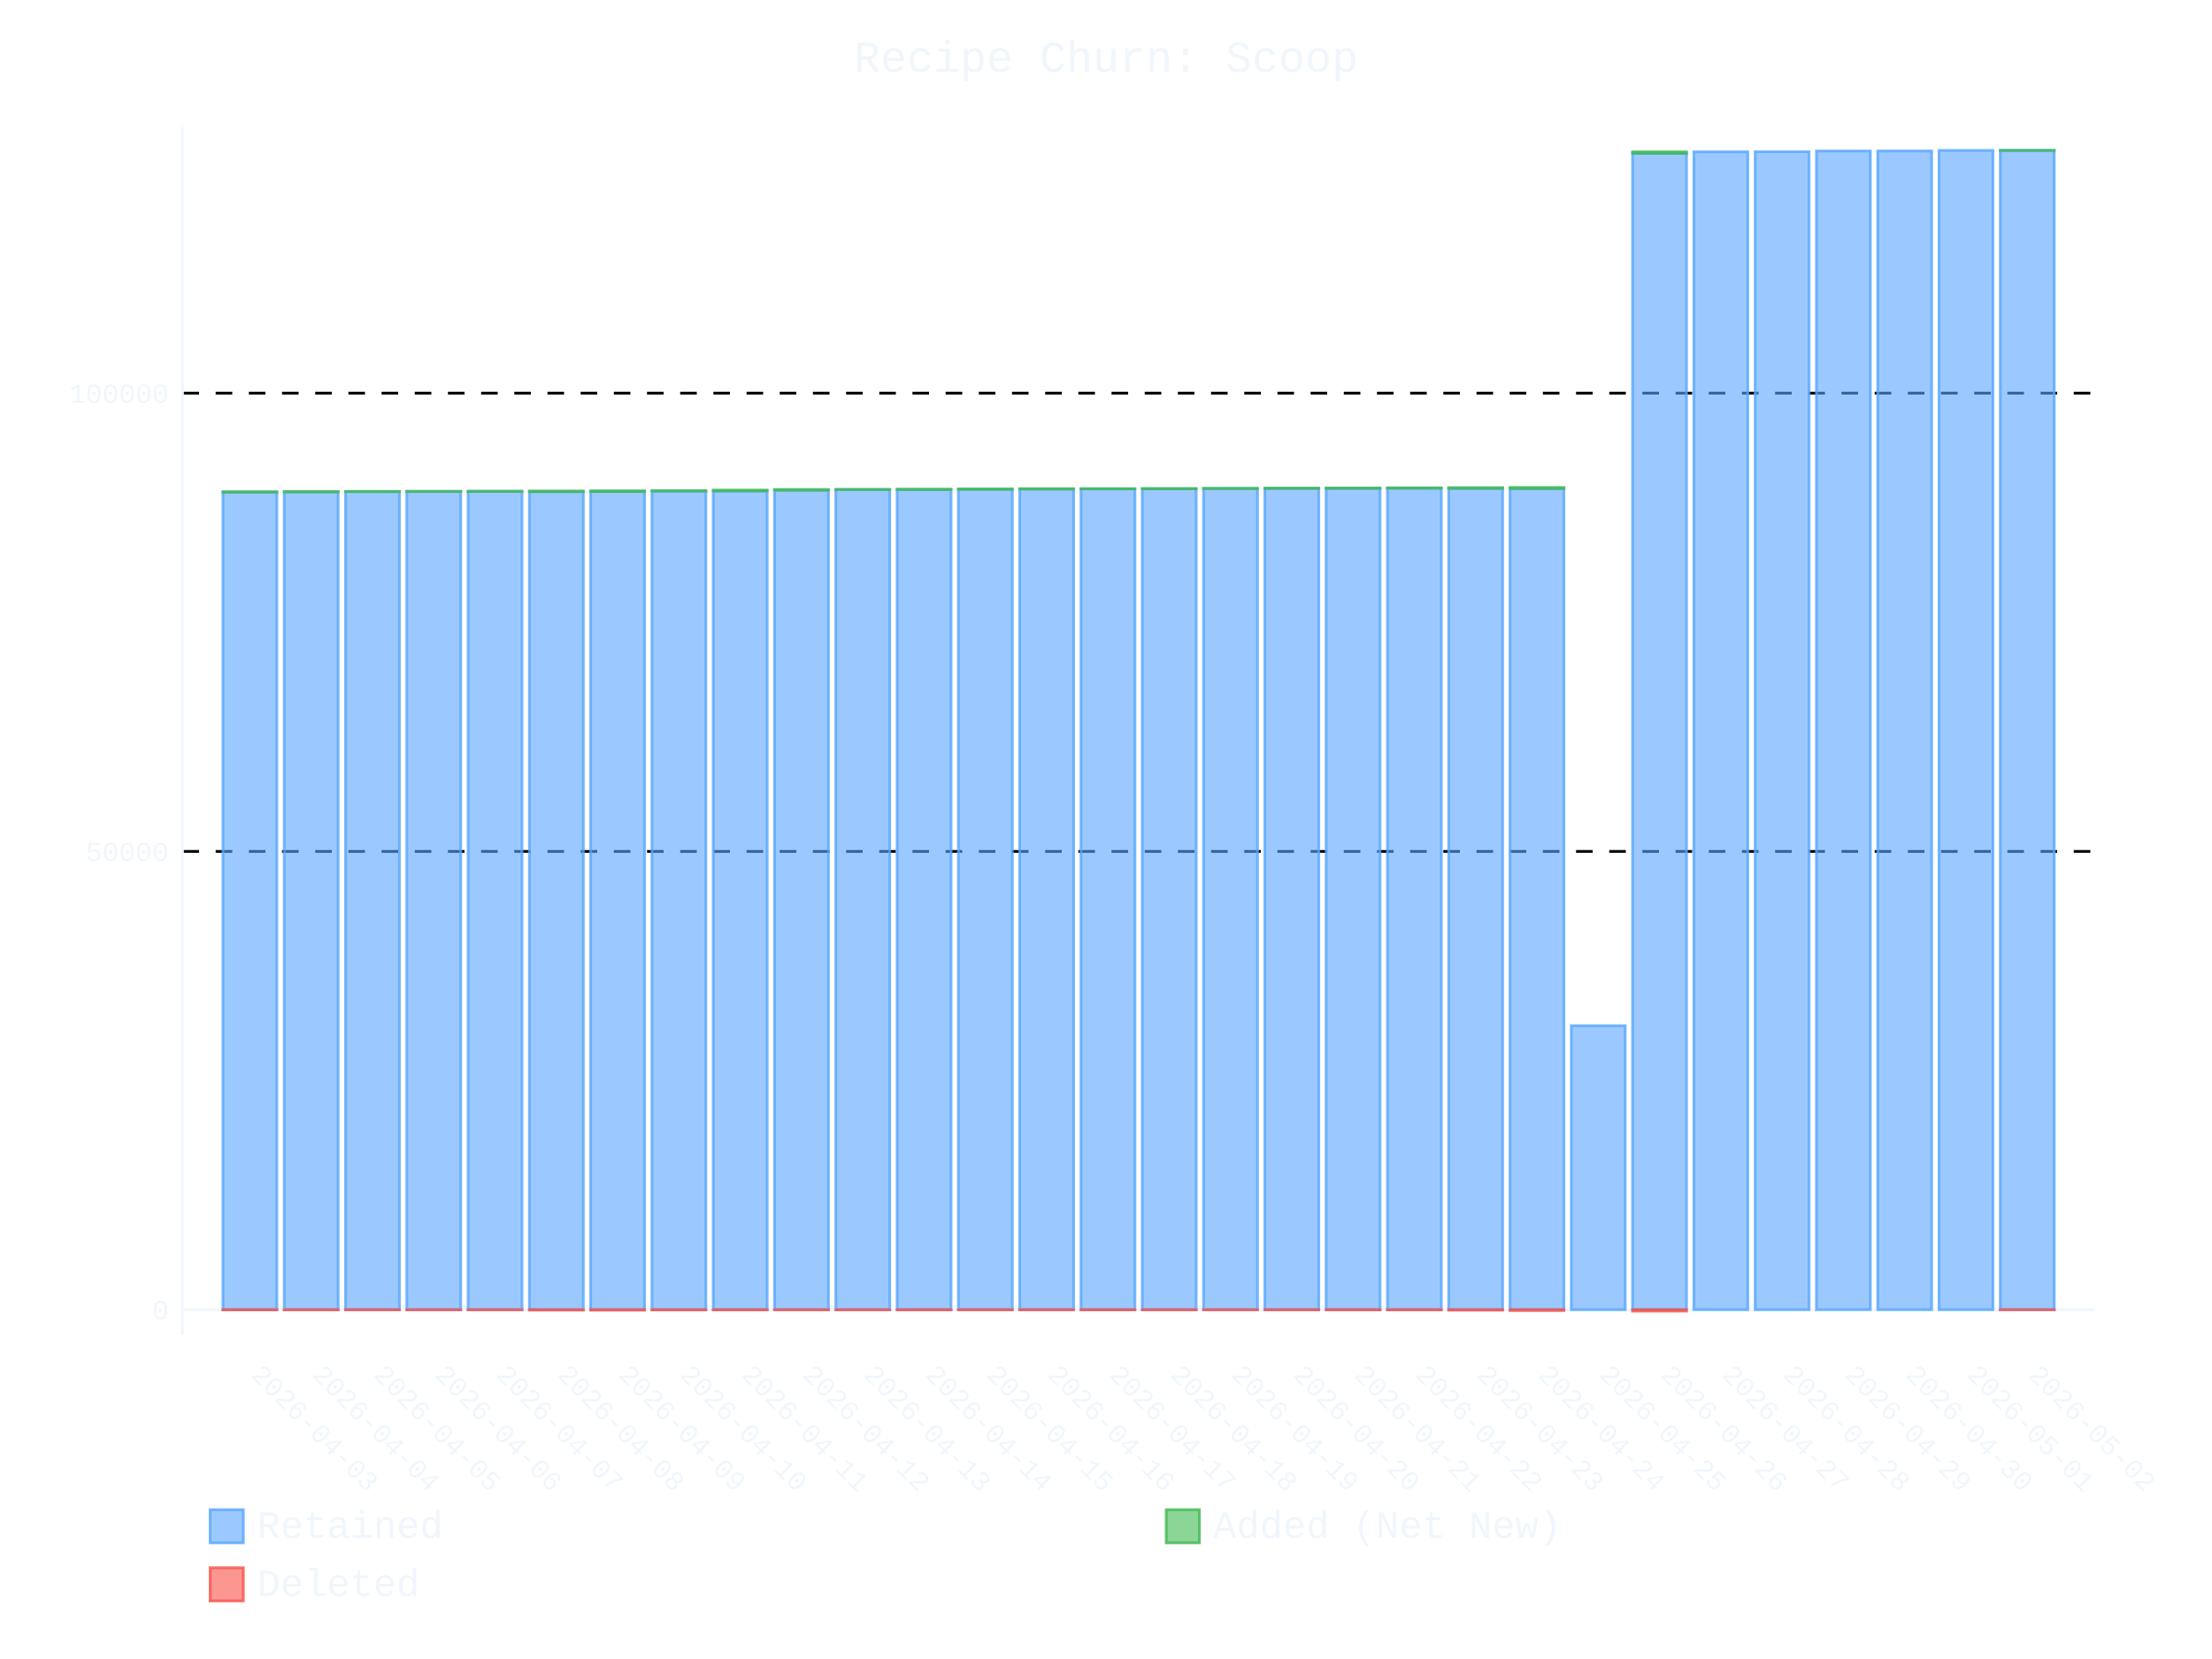
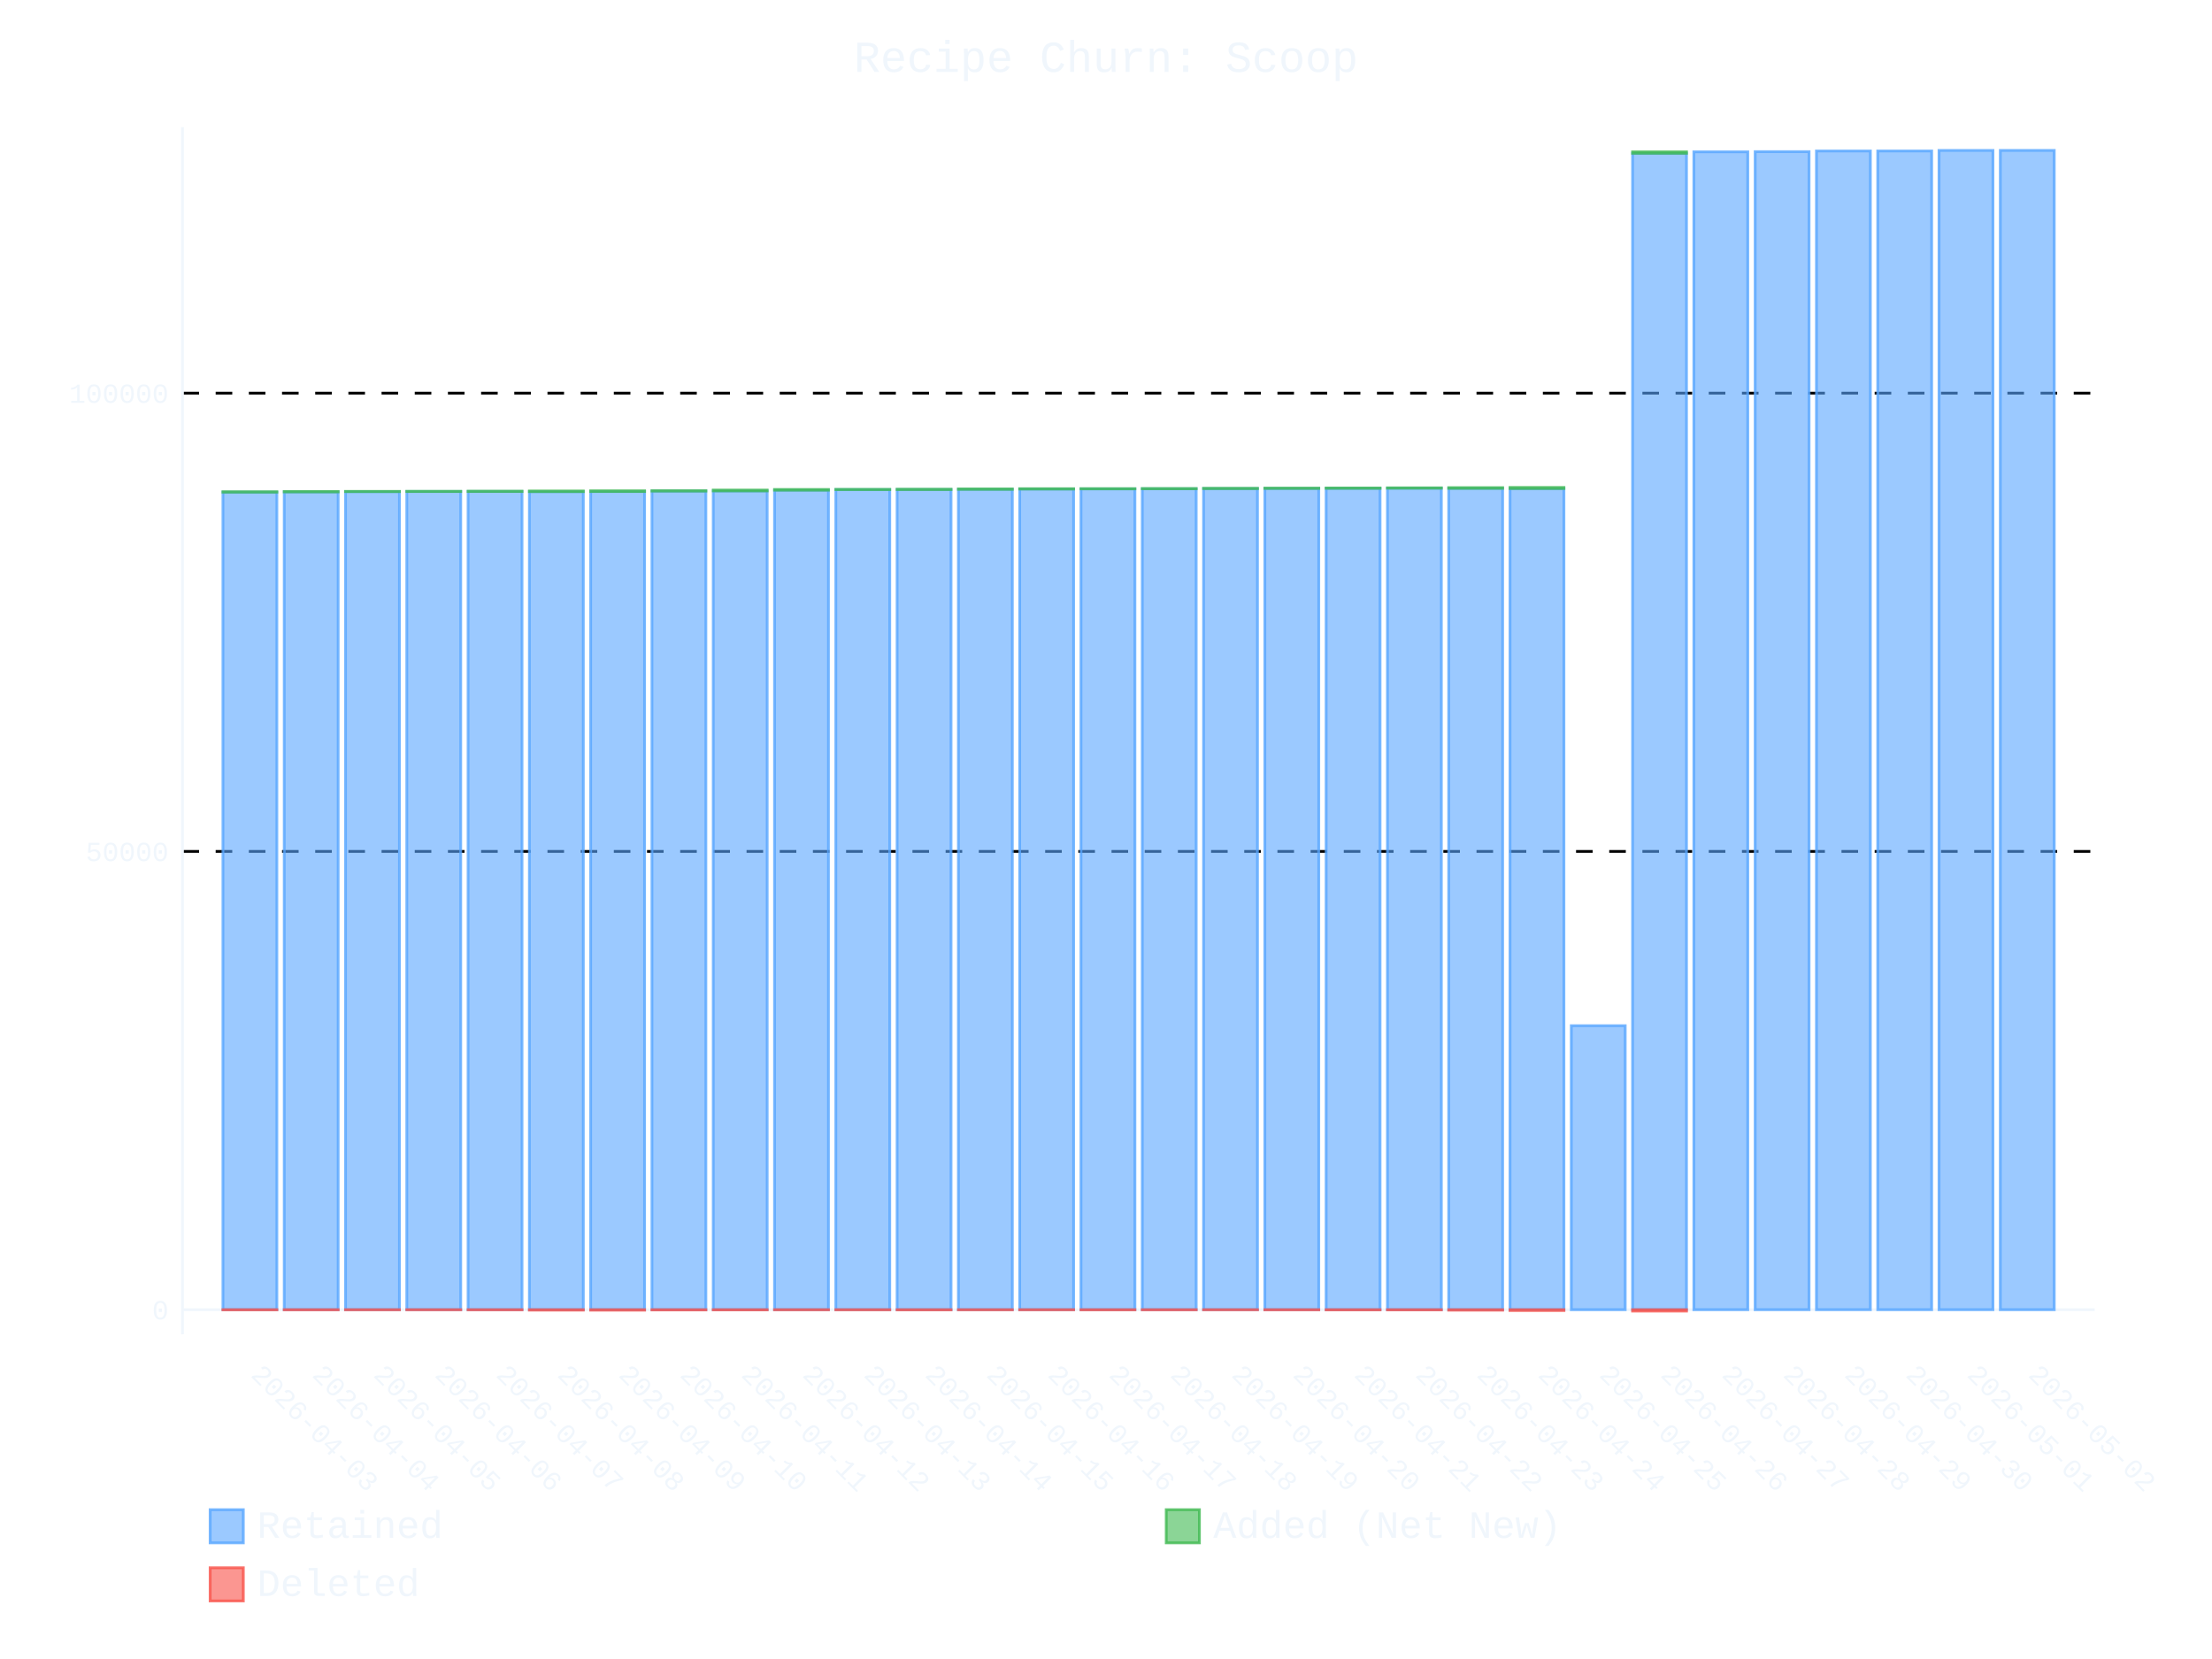
- <svg xmlns="http://www.w3.org/2000/svg" id="chart-909b399b-eeb5-489c-b3d7-81db35587ca4" class="pygal-chart" viewBox="0 0 800 600">
+ <svg xmlns="http://www.w3.org/2000/svg" id="chart-27b58d23-240d-47bd-858b-bdae234d6ad4" class="pygal-chart" viewBox="0 0 800 600">
  <defs>
-     <style type="text/css">#chart-909b399b-eeb5-489c-b3d7-81db35587ca4{-webkit-user-select:none;-webkit-font-smoothing:antialiased;font-family:Consolas,"Liberation Mono",Menlo,Courier,monospace}#chart-909b399b-eeb5-489c-b3d7-81db35587ca4 .title{font-family:Consolas,"Liberation Mono",Menlo,Courier,monospace;font-size:16px}#chart-909b399b-eeb5-489c-b3d7-81db35587ca4 .legends .legend text{font-family:Consolas,"Liberation Mono",Menlo,Courier,monospace;font-size:14px}#chart-909b399b-eeb5-489c-b3d7-81db35587ca4 .axis text{font-family:Consolas,"Liberation Mono",Menlo,Courier,monospace;font-size:10px}#chart-909b399b-eeb5-489c-b3d7-81db35587ca4 .axis text.major{font-family:Consolas,"Liberation Mono",Menlo,Courier,monospace;font-size:10px}#chart-909b399b-eeb5-489c-b3d7-81db35587ca4 .text-overlay text.value{font-family:Consolas,"Liberation Mono",Menlo,Courier,monospace;font-size:16px}#chart-909b399b-eeb5-489c-b3d7-81db35587ca4 .text-overlay text.label{font-family:Consolas,"Liberation Mono",Menlo,Courier,monospace;font-size:10px}#chart-909b399b-eeb5-489c-b3d7-81db35587ca4 .tooltip{font-family:Consolas,"Liberation Mono",Menlo,Courier,monospace;font-size:14px}#chart-909b399b-eeb5-489c-b3d7-81db35587ca4 text.no_data{font-family:Consolas,"Liberation Mono",Menlo,Courier,monospace;font-size:64px}
- #chart-909b399b-eeb5-489c-b3d7-81db35587ca4{background-color:transparent}#chart-909b399b-eeb5-489c-b3d7-81db35587ca4 path,#chart-909b399b-eeb5-489c-b3d7-81db35587ca4 line,#chart-909b399b-eeb5-489c-b3d7-81db35587ca4 rect,#chart-909b399b-eeb5-489c-b3d7-81db35587ca4 circle{-webkit-transition:400ms ease-in;-moz-transition:400ms ease-in;transition:400ms ease-in}#chart-909b399b-eeb5-489c-b3d7-81db35587ca4 .graph &gt; .background{fill:transparent}#chart-909b399b-eeb5-489c-b3d7-81db35587ca4 .plot &gt; .background{fill:transparent}#chart-909b399b-eeb5-489c-b3d7-81db35587ca4 .graph{fill:#f0f6fc}#chart-909b399b-eeb5-489c-b3d7-81db35587ca4 text.no_data{fill:#f0f6fc}#chart-909b399b-eeb5-489c-b3d7-81db35587ca4 .title{fill:#f0f6fc}#chart-909b399b-eeb5-489c-b3d7-81db35587ca4 .legends .legend text{fill:#f0f6fc}#chart-909b399b-eeb5-489c-b3d7-81db35587ca4 .legends .legend:hover text{fill:#f0f6fc}#chart-909b399b-eeb5-489c-b3d7-81db35587ca4 .axis .line{stroke:#f0f6fc}#chart-909b399b-eeb5-489c-b3d7-81db35587ca4 .axis .guide.line{stroke:#9198a1}#chart-909b399b-eeb5-489c-b3d7-81db35587ca4 .axis .major.line{stroke:#f0f6fc}#chart-909b399b-eeb5-489c-b3d7-81db35587ca4 .axis text.major{fill:#f0f6fc}#chart-909b399b-eeb5-489c-b3d7-81db35587ca4 .axis.y .guides:hover .guide.line,#chart-909b399b-eeb5-489c-b3d7-81db35587ca4 .line-graph .axis.x .guides:hover .guide.line,#chart-909b399b-eeb5-489c-b3d7-81db35587ca4 .stackedline-graph .axis.x .guides:hover .guide.line,#chart-909b399b-eeb5-489c-b3d7-81db35587ca4 .xy-graph .axis.x .guides:hover .guide.line{stroke:#f0f6fc}#chart-909b399b-eeb5-489c-b3d7-81db35587ca4 .axis .guides:hover text{fill:#f0f6fc}#chart-909b399b-eeb5-489c-b3d7-81db35587ca4 .reactive{fill-opacity:.6;stroke-opacity:.8;stroke-width:1}#chart-909b399b-eeb5-489c-b3d7-81db35587ca4 .ci{stroke:#f0f6fc}#chart-909b399b-eeb5-489c-b3d7-81db35587ca4 .reactive.active,#chart-909b399b-eeb5-489c-b3d7-81db35587ca4 .active .reactive{fill-opacity:.9;stroke-opacity:.9;stroke-width:4}#chart-909b399b-eeb5-489c-b3d7-81db35587ca4 .ci .reactive.active{stroke-width:1.5}#chart-909b399b-eeb5-489c-b3d7-81db35587ca4 .series text{fill:#f0f6fc}#chart-909b399b-eeb5-489c-b3d7-81db35587ca4 .tooltip rect{fill:transparent;stroke:#f0f6fc;-webkit-transition:opacity 400ms ease-in;-moz-transition:opacity 400ms ease-in;transition:opacity 400ms ease-in}#chart-909b399b-eeb5-489c-b3d7-81db35587ca4 .tooltip .label{fill:#f0f6fc}#chart-909b399b-eeb5-489c-b3d7-81db35587ca4 .tooltip .label{fill:#f0f6fc}#chart-909b399b-eeb5-489c-b3d7-81db35587ca4 .tooltip .legend{font-size:.8em;fill:#9198a1}#chart-909b399b-eeb5-489c-b3d7-81db35587ca4 .tooltip .x_label{font-size:.6em;fill:#f0f6fc}#chart-909b399b-eeb5-489c-b3d7-81db35587ca4 .tooltip .xlink{font-size:.5em;text-decoration:underline}#chart-909b399b-eeb5-489c-b3d7-81db35587ca4 .tooltip .value{font-size:1.5em}#chart-909b399b-eeb5-489c-b3d7-81db35587ca4 .bound{font-size:.5em}#chart-909b399b-eeb5-489c-b3d7-81db35587ca4 .max-value{font-size:.75em;fill:#9198a1}#chart-909b399b-eeb5-489c-b3d7-81db35587ca4 .map-element{fill:transparent;stroke:#9198a1 !important}#chart-909b399b-eeb5-489c-b3d7-81db35587ca4 .map-element .reactive{fill-opacity:inherit;stroke-opacity:inherit}#chart-909b399b-eeb5-489c-b3d7-81db35587ca4 .color-0,#chart-909b399b-eeb5-489c-b3d7-81db35587ca4 .color-0 a:visited{stroke:#58a6ff;fill:#58a6ff}#chart-909b399b-eeb5-489c-b3d7-81db35587ca4 .color-1,#chart-909b399b-eeb5-489c-b3d7-81db35587ca4 .color-1 a:visited{stroke:#3fb950;fill:#3fb950}#chart-909b399b-eeb5-489c-b3d7-81db35587ca4 .color-2,#chart-909b399b-eeb5-489c-b3d7-81db35587ca4 .color-2 a:visited{stroke:#f85149;fill:#f85149}#chart-909b399b-eeb5-489c-b3d7-81db35587ca4 .text-overlay .color-0 text{fill:black}#chart-909b399b-eeb5-489c-b3d7-81db35587ca4 .text-overlay .color-1 text{fill:black}#chart-909b399b-eeb5-489c-b3d7-81db35587ca4 .text-overlay .color-2 text{fill:black}
- #chart-909b399b-eeb5-489c-b3d7-81db35587ca4 text.no_data{text-anchor:middle}#chart-909b399b-eeb5-489c-b3d7-81db35587ca4 .guide.line{fill:none}#chart-909b399b-eeb5-489c-b3d7-81db35587ca4 .centered{text-anchor:middle}#chart-909b399b-eeb5-489c-b3d7-81db35587ca4 .title{text-anchor:middle}#chart-909b399b-eeb5-489c-b3d7-81db35587ca4 .legends .legend text{fill-opacity:1}#chart-909b399b-eeb5-489c-b3d7-81db35587ca4 .axis.x text{text-anchor:middle}#chart-909b399b-eeb5-489c-b3d7-81db35587ca4 .axis.x:not(.web) text[transform]{text-anchor:start}#chart-909b399b-eeb5-489c-b3d7-81db35587ca4 .axis.x:not(.web) text[transform].backwards{text-anchor:end}#chart-909b399b-eeb5-489c-b3d7-81db35587ca4 .axis.y text{text-anchor:end}#chart-909b399b-eeb5-489c-b3d7-81db35587ca4 .axis.y text[transform].backwards{text-anchor:start}#chart-909b399b-eeb5-489c-b3d7-81db35587ca4 .axis.y2 text{text-anchor:start}#chart-909b399b-eeb5-489c-b3d7-81db35587ca4 .axis.y2 text[transform].backwards{text-anchor:end}#chart-909b399b-eeb5-489c-b3d7-81db35587ca4 .axis .guide.line{stroke-dasharray:4,4;stroke:black}#chart-909b399b-eeb5-489c-b3d7-81db35587ca4 .axis .major.guide.line{stroke-dasharray:6,6;stroke:black}#chart-909b399b-eeb5-489c-b3d7-81db35587ca4 .horizontal .axis.y .guide.line,#chart-909b399b-eeb5-489c-b3d7-81db35587ca4 .horizontal .axis.y2 .guide.line,#chart-909b399b-eeb5-489c-b3d7-81db35587ca4 .vertical .axis.x .guide.line{opacity:0}#chart-909b399b-eeb5-489c-b3d7-81db35587ca4 .horizontal .axis.always_show .guide.line,#chart-909b399b-eeb5-489c-b3d7-81db35587ca4 .vertical .axis.always_show .guide.line{opacity:1 !important}#chart-909b399b-eeb5-489c-b3d7-81db35587ca4 .axis.y .guides:hover .guide.line,#chart-909b399b-eeb5-489c-b3d7-81db35587ca4 .axis.y2 .guides:hover .guide.line,#chart-909b399b-eeb5-489c-b3d7-81db35587ca4 .axis.x .guides:hover .guide.line{opacity:1}#chart-909b399b-eeb5-489c-b3d7-81db35587ca4 .axis .guides:hover text{opacity:1}#chart-909b399b-eeb5-489c-b3d7-81db35587ca4 .nofill{fill:none}#chart-909b399b-eeb5-489c-b3d7-81db35587ca4 .subtle-fill{fill-opacity:.2}#chart-909b399b-eeb5-489c-b3d7-81db35587ca4 .dot{stroke-width:1px;fill-opacity:1;stroke-opacity:1}#chart-909b399b-eeb5-489c-b3d7-81db35587ca4 .dot.active{stroke-width:5px}#chart-909b399b-eeb5-489c-b3d7-81db35587ca4 .dot.negative{fill:transparent}#chart-909b399b-eeb5-489c-b3d7-81db35587ca4 text,#chart-909b399b-eeb5-489c-b3d7-81db35587ca4 tspan{stroke:none !important}#chart-909b399b-eeb5-489c-b3d7-81db35587ca4 .series text.active{opacity:1}#chart-909b399b-eeb5-489c-b3d7-81db35587ca4 .tooltip rect{fill-opacity:.95;stroke-width:.5}#chart-909b399b-eeb5-489c-b3d7-81db35587ca4 .tooltip text{fill-opacity:1}#chart-909b399b-eeb5-489c-b3d7-81db35587ca4 .showable{visibility:hidden}#chart-909b399b-eeb5-489c-b3d7-81db35587ca4 .showable.shown{visibility:visible}#chart-909b399b-eeb5-489c-b3d7-81db35587ca4 .gauge-background{fill:rgba(229,229,229,1);stroke:none}#chart-909b399b-eeb5-489c-b3d7-81db35587ca4 .bg-lines{stroke:transparent;stroke-width:2px}</style>
+     <style type="text/css">#chart-27b58d23-240d-47bd-858b-bdae234d6ad4{-webkit-user-select:none;-webkit-font-smoothing:antialiased;font-family:Consolas,"Liberation Mono",Menlo,Courier,monospace}#chart-27b58d23-240d-47bd-858b-bdae234d6ad4 .title{font-family:Consolas,"Liberation Mono",Menlo,Courier,monospace;font-size:16px}#chart-27b58d23-240d-47bd-858b-bdae234d6ad4 .legends .legend text{font-family:Consolas,"Liberation Mono",Menlo,Courier,monospace;font-size:14px}#chart-27b58d23-240d-47bd-858b-bdae234d6ad4 .axis text{font-family:Consolas,"Liberation Mono",Menlo,Courier,monospace;font-size:10px}#chart-27b58d23-240d-47bd-858b-bdae234d6ad4 .axis text.major{font-family:Consolas,"Liberation Mono",Menlo,Courier,monospace;font-size:10px}#chart-27b58d23-240d-47bd-858b-bdae234d6ad4 .text-overlay text.value{font-family:Consolas,"Liberation Mono",Menlo,Courier,monospace;font-size:16px}#chart-27b58d23-240d-47bd-858b-bdae234d6ad4 .text-overlay text.label{font-family:Consolas,"Liberation Mono",Menlo,Courier,monospace;font-size:10px}#chart-27b58d23-240d-47bd-858b-bdae234d6ad4 .tooltip{font-family:Consolas,"Liberation Mono",Menlo,Courier,monospace;font-size:14px}#chart-27b58d23-240d-47bd-858b-bdae234d6ad4 text.no_data{font-family:Consolas,"Liberation Mono",Menlo,Courier,monospace;font-size:64px}
+ #chart-27b58d23-240d-47bd-858b-bdae234d6ad4{background-color:transparent}#chart-27b58d23-240d-47bd-858b-bdae234d6ad4 path,#chart-27b58d23-240d-47bd-858b-bdae234d6ad4 line,#chart-27b58d23-240d-47bd-858b-bdae234d6ad4 rect,#chart-27b58d23-240d-47bd-858b-bdae234d6ad4 circle{-webkit-transition:400ms ease-in;-moz-transition:400ms ease-in;transition:400ms ease-in}#chart-27b58d23-240d-47bd-858b-bdae234d6ad4 .graph &gt; .background{fill:transparent}#chart-27b58d23-240d-47bd-858b-bdae234d6ad4 .plot &gt; .background{fill:transparent}#chart-27b58d23-240d-47bd-858b-bdae234d6ad4 .graph{fill:#f0f6fc}#chart-27b58d23-240d-47bd-858b-bdae234d6ad4 text.no_data{fill:#f0f6fc}#chart-27b58d23-240d-47bd-858b-bdae234d6ad4 .title{fill:#f0f6fc}#chart-27b58d23-240d-47bd-858b-bdae234d6ad4 .legends .legend text{fill:#f0f6fc}#chart-27b58d23-240d-47bd-858b-bdae234d6ad4 .legends .legend:hover text{fill:#f0f6fc}#chart-27b58d23-240d-47bd-858b-bdae234d6ad4 .axis .line{stroke:#f0f6fc}#chart-27b58d23-240d-47bd-858b-bdae234d6ad4 .axis .guide.line{stroke:#9198a1}#chart-27b58d23-240d-47bd-858b-bdae234d6ad4 .axis .major.line{stroke:#f0f6fc}#chart-27b58d23-240d-47bd-858b-bdae234d6ad4 .axis text.major{fill:#f0f6fc}#chart-27b58d23-240d-47bd-858b-bdae234d6ad4 .axis.y .guides:hover .guide.line,#chart-27b58d23-240d-47bd-858b-bdae234d6ad4 .line-graph .axis.x .guides:hover .guide.line,#chart-27b58d23-240d-47bd-858b-bdae234d6ad4 .stackedline-graph .axis.x .guides:hover .guide.line,#chart-27b58d23-240d-47bd-858b-bdae234d6ad4 .xy-graph .axis.x .guides:hover .guide.line{stroke:#f0f6fc}#chart-27b58d23-240d-47bd-858b-bdae234d6ad4 .axis .guides:hover text{fill:#f0f6fc}#chart-27b58d23-240d-47bd-858b-bdae234d6ad4 .reactive{fill-opacity:.6;stroke-opacity:.8;stroke-width:1}#chart-27b58d23-240d-47bd-858b-bdae234d6ad4 .ci{stroke:#f0f6fc}#chart-27b58d23-240d-47bd-858b-bdae234d6ad4 .reactive.active,#chart-27b58d23-240d-47bd-858b-bdae234d6ad4 .active .reactive{fill-opacity:.9;stroke-opacity:.9;stroke-width:4}#chart-27b58d23-240d-47bd-858b-bdae234d6ad4 .ci .reactive.active{stroke-width:1.5}#chart-27b58d23-240d-47bd-858b-bdae234d6ad4 .series text{fill:#f0f6fc}#chart-27b58d23-240d-47bd-858b-bdae234d6ad4 .tooltip rect{fill:transparent;stroke:#f0f6fc;-webkit-transition:opacity 400ms ease-in;-moz-transition:opacity 400ms ease-in;transition:opacity 400ms ease-in}#chart-27b58d23-240d-47bd-858b-bdae234d6ad4 .tooltip .label{fill:#f0f6fc}#chart-27b58d23-240d-47bd-858b-bdae234d6ad4 .tooltip .label{fill:#f0f6fc}#chart-27b58d23-240d-47bd-858b-bdae234d6ad4 .tooltip .legend{font-size:.8em;fill:#9198a1}#chart-27b58d23-240d-47bd-858b-bdae234d6ad4 .tooltip .x_label{font-size:.6em;fill:#f0f6fc}#chart-27b58d23-240d-47bd-858b-bdae234d6ad4 .tooltip .xlink{font-size:.5em;text-decoration:underline}#chart-27b58d23-240d-47bd-858b-bdae234d6ad4 .tooltip .value{font-size:1.5em}#chart-27b58d23-240d-47bd-858b-bdae234d6ad4 .bound{font-size:.5em}#chart-27b58d23-240d-47bd-858b-bdae234d6ad4 .max-value{font-size:.75em;fill:#9198a1}#chart-27b58d23-240d-47bd-858b-bdae234d6ad4 .map-element{fill:transparent;stroke:#9198a1 !important}#chart-27b58d23-240d-47bd-858b-bdae234d6ad4 .map-element .reactive{fill-opacity:inherit;stroke-opacity:inherit}#chart-27b58d23-240d-47bd-858b-bdae234d6ad4 .color-0,#chart-27b58d23-240d-47bd-858b-bdae234d6ad4 .color-0 a:visited{stroke:#58a6ff;fill:#58a6ff}#chart-27b58d23-240d-47bd-858b-bdae234d6ad4 .color-1,#chart-27b58d23-240d-47bd-858b-bdae234d6ad4 .color-1 a:visited{stroke:#3fb950;fill:#3fb950}#chart-27b58d23-240d-47bd-858b-bdae234d6ad4 .color-2,#chart-27b58d23-240d-47bd-858b-bdae234d6ad4 .color-2 a:visited{stroke:#f85149;fill:#f85149}#chart-27b58d23-240d-47bd-858b-bdae234d6ad4 .text-overlay .color-0 text{fill:black}#chart-27b58d23-240d-47bd-858b-bdae234d6ad4 .text-overlay .color-1 text{fill:black}#chart-27b58d23-240d-47bd-858b-bdae234d6ad4 .text-overlay .color-2 text{fill:black}
+ #chart-27b58d23-240d-47bd-858b-bdae234d6ad4 text.no_data{text-anchor:middle}#chart-27b58d23-240d-47bd-858b-bdae234d6ad4 .guide.line{fill:none}#chart-27b58d23-240d-47bd-858b-bdae234d6ad4 .centered{text-anchor:middle}#chart-27b58d23-240d-47bd-858b-bdae234d6ad4 .title{text-anchor:middle}#chart-27b58d23-240d-47bd-858b-bdae234d6ad4 .legends .legend text{fill-opacity:1}#chart-27b58d23-240d-47bd-858b-bdae234d6ad4 .axis.x text{text-anchor:middle}#chart-27b58d23-240d-47bd-858b-bdae234d6ad4 .axis.x:not(.web) text[transform]{text-anchor:start}#chart-27b58d23-240d-47bd-858b-bdae234d6ad4 .axis.x:not(.web) text[transform].backwards{text-anchor:end}#chart-27b58d23-240d-47bd-858b-bdae234d6ad4 .axis.y text{text-anchor:end}#chart-27b58d23-240d-47bd-858b-bdae234d6ad4 .axis.y text[transform].backwards{text-anchor:start}#chart-27b58d23-240d-47bd-858b-bdae234d6ad4 .axis.y2 text{text-anchor:start}#chart-27b58d23-240d-47bd-858b-bdae234d6ad4 .axis.y2 text[transform].backwards{text-anchor:end}#chart-27b58d23-240d-47bd-858b-bdae234d6ad4 .axis .guide.line{stroke-dasharray:4,4;stroke:black}#chart-27b58d23-240d-47bd-858b-bdae234d6ad4 .axis .major.guide.line{stroke-dasharray:6,6;stroke:black}#chart-27b58d23-240d-47bd-858b-bdae234d6ad4 .horizontal .axis.y .guide.line,#chart-27b58d23-240d-47bd-858b-bdae234d6ad4 .horizontal .axis.y2 .guide.line,#chart-27b58d23-240d-47bd-858b-bdae234d6ad4 .vertical .axis.x .guide.line{opacity:0}#chart-27b58d23-240d-47bd-858b-bdae234d6ad4 .horizontal .axis.always_show .guide.line,#chart-27b58d23-240d-47bd-858b-bdae234d6ad4 .vertical .axis.always_show .guide.line{opacity:1 !important}#chart-27b58d23-240d-47bd-858b-bdae234d6ad4 .axis.y .guides:hover .guide.line,#chart-27b58d23-240d-47bd-858b-bdae234d6ad4 .axis.y2 .guides:hover .guide.line,#chart-27b58d23-240d-47bd-858b-bdae234d6ad4 .axis.x .guides:hover .guide.line{opacity:1}#chart-27b58d23-240d-47bd-858b-bdae234d6ad4 .axis .guides:hover text{opacity:1}#chart-27b58d23-240d-47bd-858b-bdae234d6ad4 .nofill{fill:none}#chart-27b58d23-240d-47bd-858b-bdae234d6ad4 .subtle-fill{fill-opacity:.2}#chart-27b58d23-240d-47bd-858b-bdae234d6ad4 .dot{stroke-width:1px;fill-opacity:1;stroke-opacity:1}#chart-27b58d23-240d-47bd-858b-bdae234d6ad4 .dot.active{stroke-width:5px}#chart-27b58d23-240d-47bd-858b-bdae234d6ad4 .dot.negative{fill:transparent}#chart-27b58d23-240d-47bd-858b-bdae234d6ad4 text,#chart-27b58d23-240d-47bd-858b-bdae234d6ad4 tspan{stroke:none !important}#chart-27b58d23-240d-47bd-858b-bdae234d6ad4 .series text.active{opacity:1}#chart-27b58d23-240d-47bd-858b-bdae234d6ad4 .tooltip rect{fill-opacity:.95;stroke-width:.5}#chart-27b58d23-240d-47bd-858b-bdae234d6ad4 .tooltip text{fill-opacity:1}#chart-27b58d23-240d-47bd-858b-bdae234d6ad4 .showable{visibility:hidden}#chart-27b58d23-240d-47bd-858b-bdae234d6ad4 .showable.shown{visibility:visible}#chart-27b58d23-240d-47bd-858b-bdae234d6ad4 .gauge-background{fill:rgba(229,229,229,1);stroke:none}#chart-27b58d23-240d-47bd-858b-bdae234d6ad4 .bg-lines{stroke:transparent;stroke-width:2px}</style>
  </defs>
  <g class="graph stackedbar-graph vertical">
    <rect x="0" y="0" width="800" height="600" class="background" />
    <g transform="translate(66, 46)" class="plot">
      <rect x="0" y="0" width="691.574" height="436.574" class="background" />
      <g class="axis y always_show">
        <g class="guides">
          <path d="M0 427.667 h691.574" class="axis major line" />
          <text x="-5" y="431.167" class="major">0</text>
        </g>
        <g class="guides">
          <path d="M0 261.926 h691.574" class="major guide line" />
          <text x="-5" y="265.426" class="major">50000</text>
        </g>
        <g class="guides">
          <path d="M0 96.185 h691.574" class="major guide line" />
          <text x="-5" y="99.685" class="major">100000</text>
        </g>
      </g>
      <g class="axis x">
        <path d="M0 0 v436.574" class="line" />
        <g class="guides">
          <path d="M24.382 0 v436.574" class="guide line" />
          <text x="24.382" y="451.574" class="" transform="rotate(45 24.3824 451.5736)">2026-04-03</text>
        </g>
        <g class="guides">
          <path d="M46.548 0 v436.574" class="guide line" />
          <text x="46.548" y="451.574" class="" transform="rotate(45 46.54822 451.5736)">2026-04-04</text>
        </g>
        <g class="guides">
          <path d="M68.714 0 v436.574" class="guide line" />
          <text x="68.714" y="451.574" class="" transform="rotate(45 68.71404 451.5736)">2026-04-05</text>
        </g>
        <g class="guides">
          <path d="M90.88 0 v436.574" class="guide line" />
          <text x="90.88" y="451.574" class="" transform="rotate(45 90.87986 451.5736)">2026-04-06</text>
        </g>
        <g class="guides">
          <path d="M113.046 0 v436.574" class="guide line" />
          <text x="113.046" y="451.574" class="" transform="rotate(45 113.0457 451.5736)">2026-04-07</text>
        </g>
        <g class="guides">
          <path d="M135.212 0 v436.574" class="guide line" />
          <text x="135.212" y="451.574" class="" transform="rotate(45 135.2115 451.5736)">2026-04-08</text>
        </g>
        <g class="guides">
          <path d="M157.377 0 v436.574" class="guide line" />
          <text x="157.377" y="451.574" class="" transform="rotate(45 157.3773 451.5736)">2026-04-09</text>
        </g>
        <g class="guides">
          <path d="M179.543 0 v436.574" class="guide line" />
          <text x="179.543" y="451.574" class="" transform="rotate(45 179.5431 451.5736)">2026-04-10</text>
        </g>
        <g class="guides">
          <path d="M201.709 0 v436.574" class="guide line" />
          <text x="201.709" y="451.574" class="" transform="rotate(45 201.709 451.5736)">2026-04-11</text>
        </g>
        <g class="guides">
          <path d="M223.875 0 v436.574" class="guide line" />
          <text x="223.875" y="451.574" class="" transform="rotate(45 223.8748 451.5736)">2026-04-12</text>
        </g>
        <g class="guides">
          <path d="M246.041 0 v436.574" class="guide line" />
          <text x="246.041" y="451.574" class="" transform="rotate(45 246.0406 451.5736)">2026-04-13</text>
        </g>
        <g class="guides">
          <path d="M268.206 0 v436.574" class="guide line" />
          <text x="268.206" y="451.574" class="" transform="rotate(45 268.2064 451.5736)">2026-04-14</text>
        </g>
        <g class="guides">
          <path d="M290.372 0 v436.574" class="guide line" />
          <text x="290.372" y="451.574" class="" transform="rotate(45 290.3722 451.5736)">2026-04-15</text>
        </g>
        <g class="guides">
          <path d="M312.538 0 v436.574" class="guide line" />
          <text x="312.538" y="451.574" class="" transform="rotate(45 312.5381 451.5736)">2026-04-16</text>
        </g>
        <g class="guides">
          <path d="M334.704 0 v436.574" class="guide line" />
          <text x="334.704" y="451.574" class="" transform="rotate(45 334.7039 451.5736)">2026-04-17</text>
        </g>
        <g class="guides">
          <path d="M356.87 0 v436.574" class="guide line" />
          <text x="356.87" y="451.574" class="" transform="rotate(45 356.8697 451.5736)">2026-04-18</text>
        </g>
        <g class="guides">
          <path d="M379.036 0 v436.574" class="guide line" />
          <text x="379.036" y="451.574" class="" transform="rotate(45 379.0355 451.5736)">2026-04-19</text>
        </g>
        <g class="guides">
          <path d="M401.201 0 v436.574" class="guide line" />
          <text x="401.201" y="451.574" class="" transform="rotate(45 401.2013 451.5736)">2026-04-20</text>
        </g>
        <g class="guides">
          <path d="M423.367 0 v436.574" class="guide line" />
          <text x="423.367" y="451.574" class="" transform="rotate(45 423.3672 451.5736)">2026-04-21</text>
        </g>
        <g class="guides">
          <path d="M445.533 0 v436.574" class="guide line" />
          <text x="445.533" y="451.574" class="" transform="rotate(45 445.533 451.5736)">2026-04-22</text>
        </g>
        <g class="guides">
          <path d="M467.699 0 v436.574" class="guide line" />
          <text x="467.699" y="451.574" class="" transform="rotate(45 467.6988 451.5736)">2026-04-23</text>
        </g>
        <g class="guides">
          <path d="M489.865 0 v436.574" class="guide line" />
          <text x="489.865" y="451.574" class="" transform="rotate(45 489.8646 451.5736)">2026-04-24</text>
        </g>
        <g class="guides">
          <path d="M512.03 0 v436.574" class="guide line" />
          <text x="512.03" y="451.574" class="" transform="rotate(45 512.0304 451.5736)">2026-04-25</text>
        </g>
        <g class="guides">
          <path d="M534.196 0 v436.574" class="guide line" />
          <text x="534.196" y="451.574" class="" transform="rotate(45 534.1963 451.5736)">2026-04-26</text>
        </g>
        <g class="guides">
          <path d="M556.362 0 v436.574" class="guide line" />
          <text x="556.362" y="451.574" class="" transform="rotate(45 556.3621 451.5736)">2026-04-27</text>
        </g>
        <g class="guides">
          <path d="M578.528 0 v436.574" class="guide line" />
          <text x="578.528" y="451.574" class="" transform="rotate(45 578.5279 451.5736)">2026-04-28</text>
        </g>
        <g class="guides">
          <path d="M600.694 0 v436.574" class="guide line" />
          <text x="600.694" y="451.574" class="" transform="rotate(45 600.6937 451.5736)">2026-04-29</text>
        </g>
        <g class="guides">
          <path d="M622.86 0 v436.574" class="guide line" />
          <text x="622.86" y="451.574" class="" transform="rotate(45 622.8596 451.5736)">2026-04-30</text>
        </g>
        <g class="guides">
          <path d="M645.025 0 v436.574" class="guide line" />
          <text x="645.025" y="451.574" class="" transform="rotate(45 645.0254 451.5736)">2026-05-01</text>
        </g>
        <g class="guides">
          <path d="M667.191 0 v436.574" class="guide line" />
          <text x="667.191" y="451.574" class="" transform="rotate(45 667.1912 451.5736)">2026-05-02</text>
        </g>
      </g>
      <g class="series serie-0 color-0">
        <g class="bars">
          <g class="bar">
            <rect x="14.629" y="131.985" rx="0" ry="0" width="19.506" height="295.682" class="rect reactive tooltip-trigger" />
          </g>
          <g class="bar">
            <rect x="36.795" y="131.899" rx="0" ry="0" width="19.506" height="295.768" class="rect reactive tooltip-trigger" />
          </g>
          <g class="bar">
            <rect x="58.961" y="131.796" rx="0" ry="0" width="19.506" height="295.871" class="rect reactive tooltip-trigger" />
          </g>
          <g class="bar">
            <rect x="81.127" y="131.747" rx="0" ry="0" width="19.506" height="295.921" class="rect reactive tooltip-trigger" />
          </g>
          <g class="bar">
            <rect x="103.293" y="131.737" rx="0" ry="0" width="19.506" height="295.931" class="rect reactive tooltip-trigger" />
          </g>
          <g class="bar">
            <rect x="125.459" y="131.796" rx="0" ry="0" width="19.506" height="295.871" class="rect reactive tooltip-trigger" />
          </g>
          <g class="bar">
            <rect x="147.624" y="131.747" rx="0" ry="0" width="19.506" height="295.921" class="rect reactive tooltip-trigger" />
          </g>
          <g class="bar">
            <rect x="169.79" y="131.604" rx="0" ry="0" width="19.506" height="296.063" class="rect reactive tooltip-trigger" />
          </g>
          <g class="bar">
            <rect x="191.956" y="131.548" rx="0" ry="0" width="19.506" height="296.12" class="rect reactive tooltip-trigger" />
          </g>
          <g class="bar">
            <rect x="214.122" y="131.276" rx="0" ry="0" width="19.506" height="296.391" class="rect reactive tooltip-trigger" />
          </g>
          <g class="bar">
            <rect x="236.288" y="131.071" rx="0" ry="0" width="19.506" height="296.597" class="rect reactive tooltip-trigger" />
          </g>
          <g class="bar">
            <rect x="258.453" y="131.051" rx="0" ry="0" width="19.506" height="296.617" class="rect reactive tooltip-trigger" />
          </g>
          <g class="bar">
            <rect x="280.619" y="130.971" rx="0" ry="0" width="19.506" height="296.696" class="rect reactive tooltip-trigger" />
          </g>
          <g class="bar">
            <rect x="302.785" y="130.865" rx="0" ry="0" width="19.506" height="296.802" class="rect reactive tooltip-trigger" />
          </g>
          <g class="bar">
            <rect x="324.951" y="130.805" rx="0" ry="0" width="19.506" height="296.862" class="rect reactive tooltip-trigger" />
          </g>
          <g class="bar">
            <rect x="347.117" y="130.772" rx="0" ry="0" width="19.506" height="296.895" class="rect reactive tooltip-trigger" />
          </g>
          <g class="bar">
            <rect x="369.283" y="130.709" rx="0" ry="0" width="19.506" height="296.958" class="rect reactive tooltip-trigger" />
          </g>
          <g class="bar">
            <rect x="391.448" y="130.643" rx="0" ry="0" width="19.506" height="297.025" class="rect reactive tooltip-trigger" />
          </g>
          <g class="bar">
            <rect x="413.614" y="130.606" rx="0" ry="0" width="19.506" height="297.061" class="rect reactive tooltip-trigger" />
          </g>
          <g class="bar">
            <rect x="435.78" y="130.557" rx="0" ry="0" width="19.506" height="297.111" class="rect reactive tooltip-trigger" />
          </g>
          <g class="bar">
            <rect x="457.946" y="130.61" rx="0" ry="0" width="19.506" height="297.058" class="rect reactive tooltip-trigger" />
          </g>
          <g class="bar">
            <rect x="480.112" y="130.676" rx="0" ry="0" width="19.506" height="296.991" class="rect reactive tooltip-trigger" />
          </g>
          <g class="bar">
            <rect x="502.277" y="324.958" rx="0" ry="0" width="19.506" height="102.71" class="rect reactive tooltip-trigger" />
          </g>
          <g class="bar">
            <rect x="524.443" y="9.43" rx="0" ry="0" width="19.506" height="418.238" class="rect reactive tooltip-trigger" />
          </g>
          <g class="bar">
            <rect x="546.609" y="8.913" rx="0" ry="0" width="19.506" height="418.755" class="rect reactive tooltip-trigger" />
          </g>
          <g class="bar">
            <rect x="568.775" y="8.85" rx="0" ry="0" width="19.506" height="418.818" class="rect reactive tooltip-trigger" />
          </g>
          <g class="bar">
            <rect x="590.941" y="8.608" rx="0" ry="0" width="19.506" height="419.06" class="rect reactive tooltip-trigger" />
          </g>
          <g class="bar">
            <rect x="613.107" y="8.604" rx="0" ry="0" width="19.506" height="419.063" class="rect reactive tooltip-trigger" />
          </g>
          <g class="bar">
            <rect x="635.272" y="8.399" rx="0" ry="0" width="19.506" height="419.269" class="rect reactive tooltip-trigger" />
          </g>
          <g class="bar">
-             <rect x="657.438" y="8.399" rx="0" ry="0" width="19.506" height="419.269" class="rect reactive tooltip-trigger" />
+             <rect x="657.438" y="8.396" rx="0" ry="0" width="19.506" height="419.272" class="rect reactive tooltip-trigger" />
          </g>
        </g>
      </g>
      <g class="series serie-1 color-1">
        <g class="bars">
          <g class="bar">
            <rect x="14.629" y="131.856" rx="0" ry="0" width="19.506" height="0.129" class="rect reactive tooltip-trigger" />
          </g>
          <g class="bar">
            <rect x="36.795" y="131.767" rx="0" ry="0" width="19.506" height="0.133" class="rect reactive tooltip-trigger" />
          </g>
          <g class="bar">
            <rect x="58.961" y="131.724" rx="0" ry="0" width="19.506" height="0.073" class="rect reactive tooltip-trigger" />
          </g>
          <g class="bar">
            <rect x="81.127" y="131.694" rx="0" ry="0" width="19.506" height="0.053" class="rect reactive tooltip-trigger" />
          </g>
          <g class="bar">
            <rect x="103.293" y="131.641" rx="0" ry="0" width="19.506" height="0.096" class="rect reactive tooltip-trigger" />
          </g>
          <g class="bar">
            <rect x="125.459" y="131.574" rx="0" ry="0" width="19.506" height="0.222" class="rect reactive tooltip-trigger" />
          </g>
          <g class="bar">
            <rect x="147.624" y="131.515" rx="0" ry="0" width="19.506" height="0.232" class="rect reactive tooltip-trigger" />
          </g>
          <g class="bar">
            <rect x="169.79" y="131.478" rx="0" ry="0" width="19.506" height="0.126" class="rect reactive tooltip-trigger" />
          </g>
          <g class="bar">
            <rect x="191.956" y="131.24" rx="0" ry="0" width="19.506" height="0.308" class="rect reactive tooltip-trigger" />
          </g>
          <g class="bar">
            <rect x="214.122" y="131.031" rx="0" ry="0" width="19.506" height="0.245" class="rect reactive tooltip-trigger" />
          </g>
          <g class="bar">
            <rect x="236.288" y="130.991" rx="0" ry="0" width="19.506" height="0.08" class="rect reactive tooltip-trigger" />
          </g>
          <g class="bar">
            <rect x="258.453" y="130.935" rx="0" ry="0" width="19.506" height="0.116" class="rect reactive tooltip-trigger" />
          </g>
          <g class="bar">
            <rect x="280.619" y="130.835" rx="0" ry="0" width="19.506" height="0.136" class="rect reactive tooltip-trigger" />
          </g>
          <g class="bar">
            <rect x="302.785" y="130.752" rx="0" ry="0" width="19.506" height="0.113" class="rect reactive tooltip-trigger" />
          </g>
          <g class="bar">
            <rect x="324.951" y="130.729" rx="0" ry="0" width="19.506" height="0.076" class="rect reactive tooltip-trigger" />
          </g>
          <g class="bar">
            <rect x="347.117" y="130.683" rx="0" ry="0" width="19.506" height="0.09" class="rect reactive tooltip-trigger" />
          </g>
          <g class="bar">
            <rect x="369.283" y="130.6" rx="0" ry="0" width="19.506" height="0.109" class="rect reactive tooltip-trigger" />
          </g>
          <g class="bar">
            <rect x="391.448" y="130.54" rx="0" ry="0" width="19.506" height="0.103" class="rect reactive tooltip-trigger" />
          </g>
          <g class="bar">
            <rect x="413.614" y="130.494" rx="0" ry="0" width="19.506" height="0.113" class="rect reactive tooltip-trigger" />
          </g>
          <g class="bar">
            <rect x="435.78" y="130.437" rx="0" ry="0" width="19.506" height="0.119" class="rect reactive tooltip-trigger" />
          </g>
          <g class="bar">
            <rect x="457.946" y="130.368" rx="0" ry="0" width="19.506" height="0.242" class="rect reactive tooltip-trigger" />
          </g>
          <g class="bar">
            <rect x="480.112" y="130.295" rx="0" ry="0" width="19.506" height="0.381" class="rect reactive tooltip-trigger" />
          </g>
          <g class="bar">
            <rect x="502.277" y="324.958" rx="0" ry="0" width="19.506" height="0.0" class="rect reactive tooltip-trigger" />
          </g>
          <g class="bar">
            <rect x="524.443" y="8.919" rx="0" ry="0" width="19.506" height="0.51" class="rect reactive tooltip-trigger" />
          </g>
          <g class="bar">
            <rect x="546.609" y="8.913" rx="0" ry="0" width="19.506" height="0.0" class="rect reactive tooltip-trigger" />
          </g>
          <g class="bar">
            <rect x="568.775" y="8.85" rx="0" ry="0" width="19.506" height="0.0" class="rect reactive tooltip-trigger" />
          </g>
          <g class="bar">
            <rect x="590.941" y="8.608" rx="0" ry="0" width="19.506" height="0.0" class="rect reactive tooltip-trigger" />
          </g>
          <g class="bar">
            <rect x="613.107" y="8.604" rx="0" ry="0" width="19.506" height="0.0" class="rect reactive tooltip-trigger" />
          </g>
          <g class="bar">
            <rect x="635.272" y="8.399" rx="0" ry="0" width="19.506" height="0.0" class="rect reactive tooltip-trigger" />
          </g>
          <g class="bar">
-             <rect x="657.438" y="8.396" rx="0" ry="0" width="19.506" height="0.003" class="rect reactive tooltip-trigger" />
+             <rect x="657.438" y="8.396" rx="0" ry="0" width="19.506" height="0.0" class="rect reactive tooltip-trigger" />
          </g>
        </g>
      </g>
      <g class="series serie-2 color-2">
        <g class="bars">
          <g class="bar">
            <rect x="14.629" y="427.667" rx="0" ry="0" width="19.506" height="0.053" class="rect reactive tooltip-trigger" />
          </g>
          <g class="bar">
            <rect x="36.795" y="427.667" rx="0" ry="0" width="19.506" height="0.043" class="rect reactive tooltip-trigger" />
          </g>
          <g class="bar">
            <rect x="58.961" y="427.667" rx="0" ry="0" width="19.506" height="0.03" class="rect reactive tooltip-trigger" />
          </g>
          <g class="bar">
            <rect x="81.127" y="427.667" rx="0" ry="0" width="19.506" height="0.023" class="rect reactive tooltip-trigger" />
          </g>
          <g class="bar">
            <rect x="103.293" y="427.667" rx="0" ry="0" width="19.506" height="0.043" class="rect reactive tooltip-trigger" />
          </g>
          <g class="bar">
            <rect x="125.459" y="427.667" rx="0" ry="0" width="19.506" height="0.156" class="rect reactive tooltip-trigger" />
          </g>
          <g class="bar">
            <rect x="147.624" y="427.667" rx="0" ry="0" width="19.506" height="0.172" class="rect reactive tooltip-trigger" />
          </g>
          <g class="bar">
            <rect x="169.79" y="427.667" rx="0" ry="0" width="19.506" height="0.09" class="rect reactive tooltip-trigger" />
          </g>
          <g class="bar">
            <rect x="191.956" y="427.667" rx="0" ry="0" width="19.506" height="0.07" class="rect reactive tooltip-trigger" />
          </g>
          <g class="bar">
            <rect x="214.122" y="427.667" rx="0" ry="0" width="19.506" height="0.036" class="rect reactive tooltip-trigger" />
          </g>
          <g class="bar">
            <rect x="236.288" y="427.667" rx="0" ry="0" width="19.506" height="0.04" class="rect reactive tooltip-trigger" />
          </g>
          <g class="bar">
            <rect x="258.453" y="427.667" rx="0" ry="0" width="19.506" height="0.06" class="rect reactive tooltip-trigger" />
          </g>
          <g class="bar">
            <rect x="280.619" y="427.667" rx="0" ry="0" width="19.506" height="0.036" class="rect reactive tooltip-trigger" />
          </g>
          <g class="bar">
            <rect x="302.785" y="427.667" rx="0" ry="0" width="19.506" height="0.03" class="rect reactive tooltip-trigger" />
          </g>
          <g class="bar">
            <rect x="324.951" y="427.667" rx="0" ry="0" width="19.506" height="0.053" class="rect reactive tooltip-trigger" />
          </g>
          <g class="bar">
            <rect x="347.117" y="427.667" rx="0" ry="0" width="19.506" height="0.043" class="rect reactive tooltip-trigger" />
          </g>
          <g class="bar">
            <rect x="369.283" y="427.667" rx="0" ry="0" width="19.506" height="0.027" class="rect reactive tooltip-trigger" />
          </g>
          <g class="bar">
            <rect x="391.448" y="427.667" rx="0" ry="0" width="19.506" height="0.043" class="rect reactive tooltip-trigger" />
          </g>
          <g class="bar">
            <rect x="413.614" y="427.667" rx="0" ry="0" width="19.506" height="0.066" class="rect reactive tooltip-trigger" />
          </g>
          <g class="bar">
            <rect x="435.78" y="427.667" rx="0" ry="0" width="19.506" height="0.063" class="rect reactive tooltip-trigger" />
          </g>
          <g class="bar">
            <rect x="457.946" y="427.667" rx="0" ry="0" width="19.506" height="0.172" class="rect reactive tooltip-trigger" />
          </g>
          <g class="bar">
            <rect x="480.112" y="427.667" rx="0" ry="0" width="19.506" height="0.308" class="rect reactive tooltip-trigger" />
          </g>
          <g class="bar">
            <rect x="502.277" y="324.958" rx="0" ry="0" width="19.506" height="0.0" class="rect reactive tooltip-trigger" />
          </g>
          <g class="bar">
            <rect x="524.443" y="427.667" rx="0" ry="0" width="19.506" height="0.51" class="rect reactive tooltip-trigger" />
          </g>
          <g class="bar">
            <rect x="546.609" y="8.913" rx="0" ry="0" width="19.506" height="0.0" class="rect reactive tooltip-trigger" />
          </g>
          <g class="bar">
            <rect x="568.775" y="8.85" rx="0" ry="0" width="19.506" height="0.0" class="rect reactive tooltip-trigger" />
          </g>
          <g class="bar">
            <rect x="590.941" y="8.608" rx="0" ry="0" width="19.506" height="0.0" class="rect reactive tooltip-trigger" />
          </g>
          <g class="bar">
            <rect x="613.107" y="8.604" rx="0" ry="0" width="19.506" height="0.0" class="rect reactive tooltip-trigger" />
          </g>
          <g class="bar">
            <rect x="635.272" y="8.399" rx="0" ry="0" width="19.506" height="0.0" class="rect reactive tooltip-trigger" />
          </g>
          <g class="bar">
-             <rect x="657.438" y="427.667" rx="0" ry="0" width="19.506" height="0.003" class="rect reactive tooltip-trigger" />
+             <rect x="657.438" y="8.396" rx="0" ry="0" width="19.506" height="0.0" class="rect reactive tooltip-trigger" />
          </g>
        </g>
      </g>
    </g>
    <g class="titles">
      <text x="400.0" y="26" class="title plot_title">Recipe Churn: Scoop</text>
    </g>
    <g transform="translate(66, 46)" class="plot overlay">
      <g class="series serie-0 color-0" />
      <g class="series serie-1 color-1" />
      <g class="series serie-2 color-2" />
    </g>
    <g transform="translate(66, 46)" class="plot text-overlay">
      <g class="series serie-0 color-0" />
      <g class="series serie-1 color-1" />
      <g class="series serie-2 color-2" />
    </g>
    <g transform="translate(66, 46)" class="plot tooltip-overlay">
      <g transform="translate(0 0)" style="opacity: 0" class="tooltip">
        <rect rx="0" ry="0" width="0" height="0" class="tooltip-box" />
        <g class="text" />
      </g>
    </g>
    <g transform="translate(76, 545)" class="legends">
      <g id="activate-serie-0" class="legend reactive activate-serie">
        <rect x="0.0" y="1.0" width="12" height="12" class="color-0 reactive" />
        <text x="17.0" y="11.2">Retained</text>
      </g>
      <g id="activate-serie-1" class="legend reactive activate-serie">
        <rect x="345.787" y="1.0" width="12" height="12" class="color-1 reactive" />
        <text x="362.787" y="11.2">Added (Net New)</text>
      </g>
      <g id="activate-serie-2" class="legend reactive activate-serie">
        <rect x="0.0" y="22.0" width="12" height="12" class="color-2 reactive" />
        <text x="17.0" y="32.2">Deleted</text>
      </g>
    </g>
  </g>
</svg>
